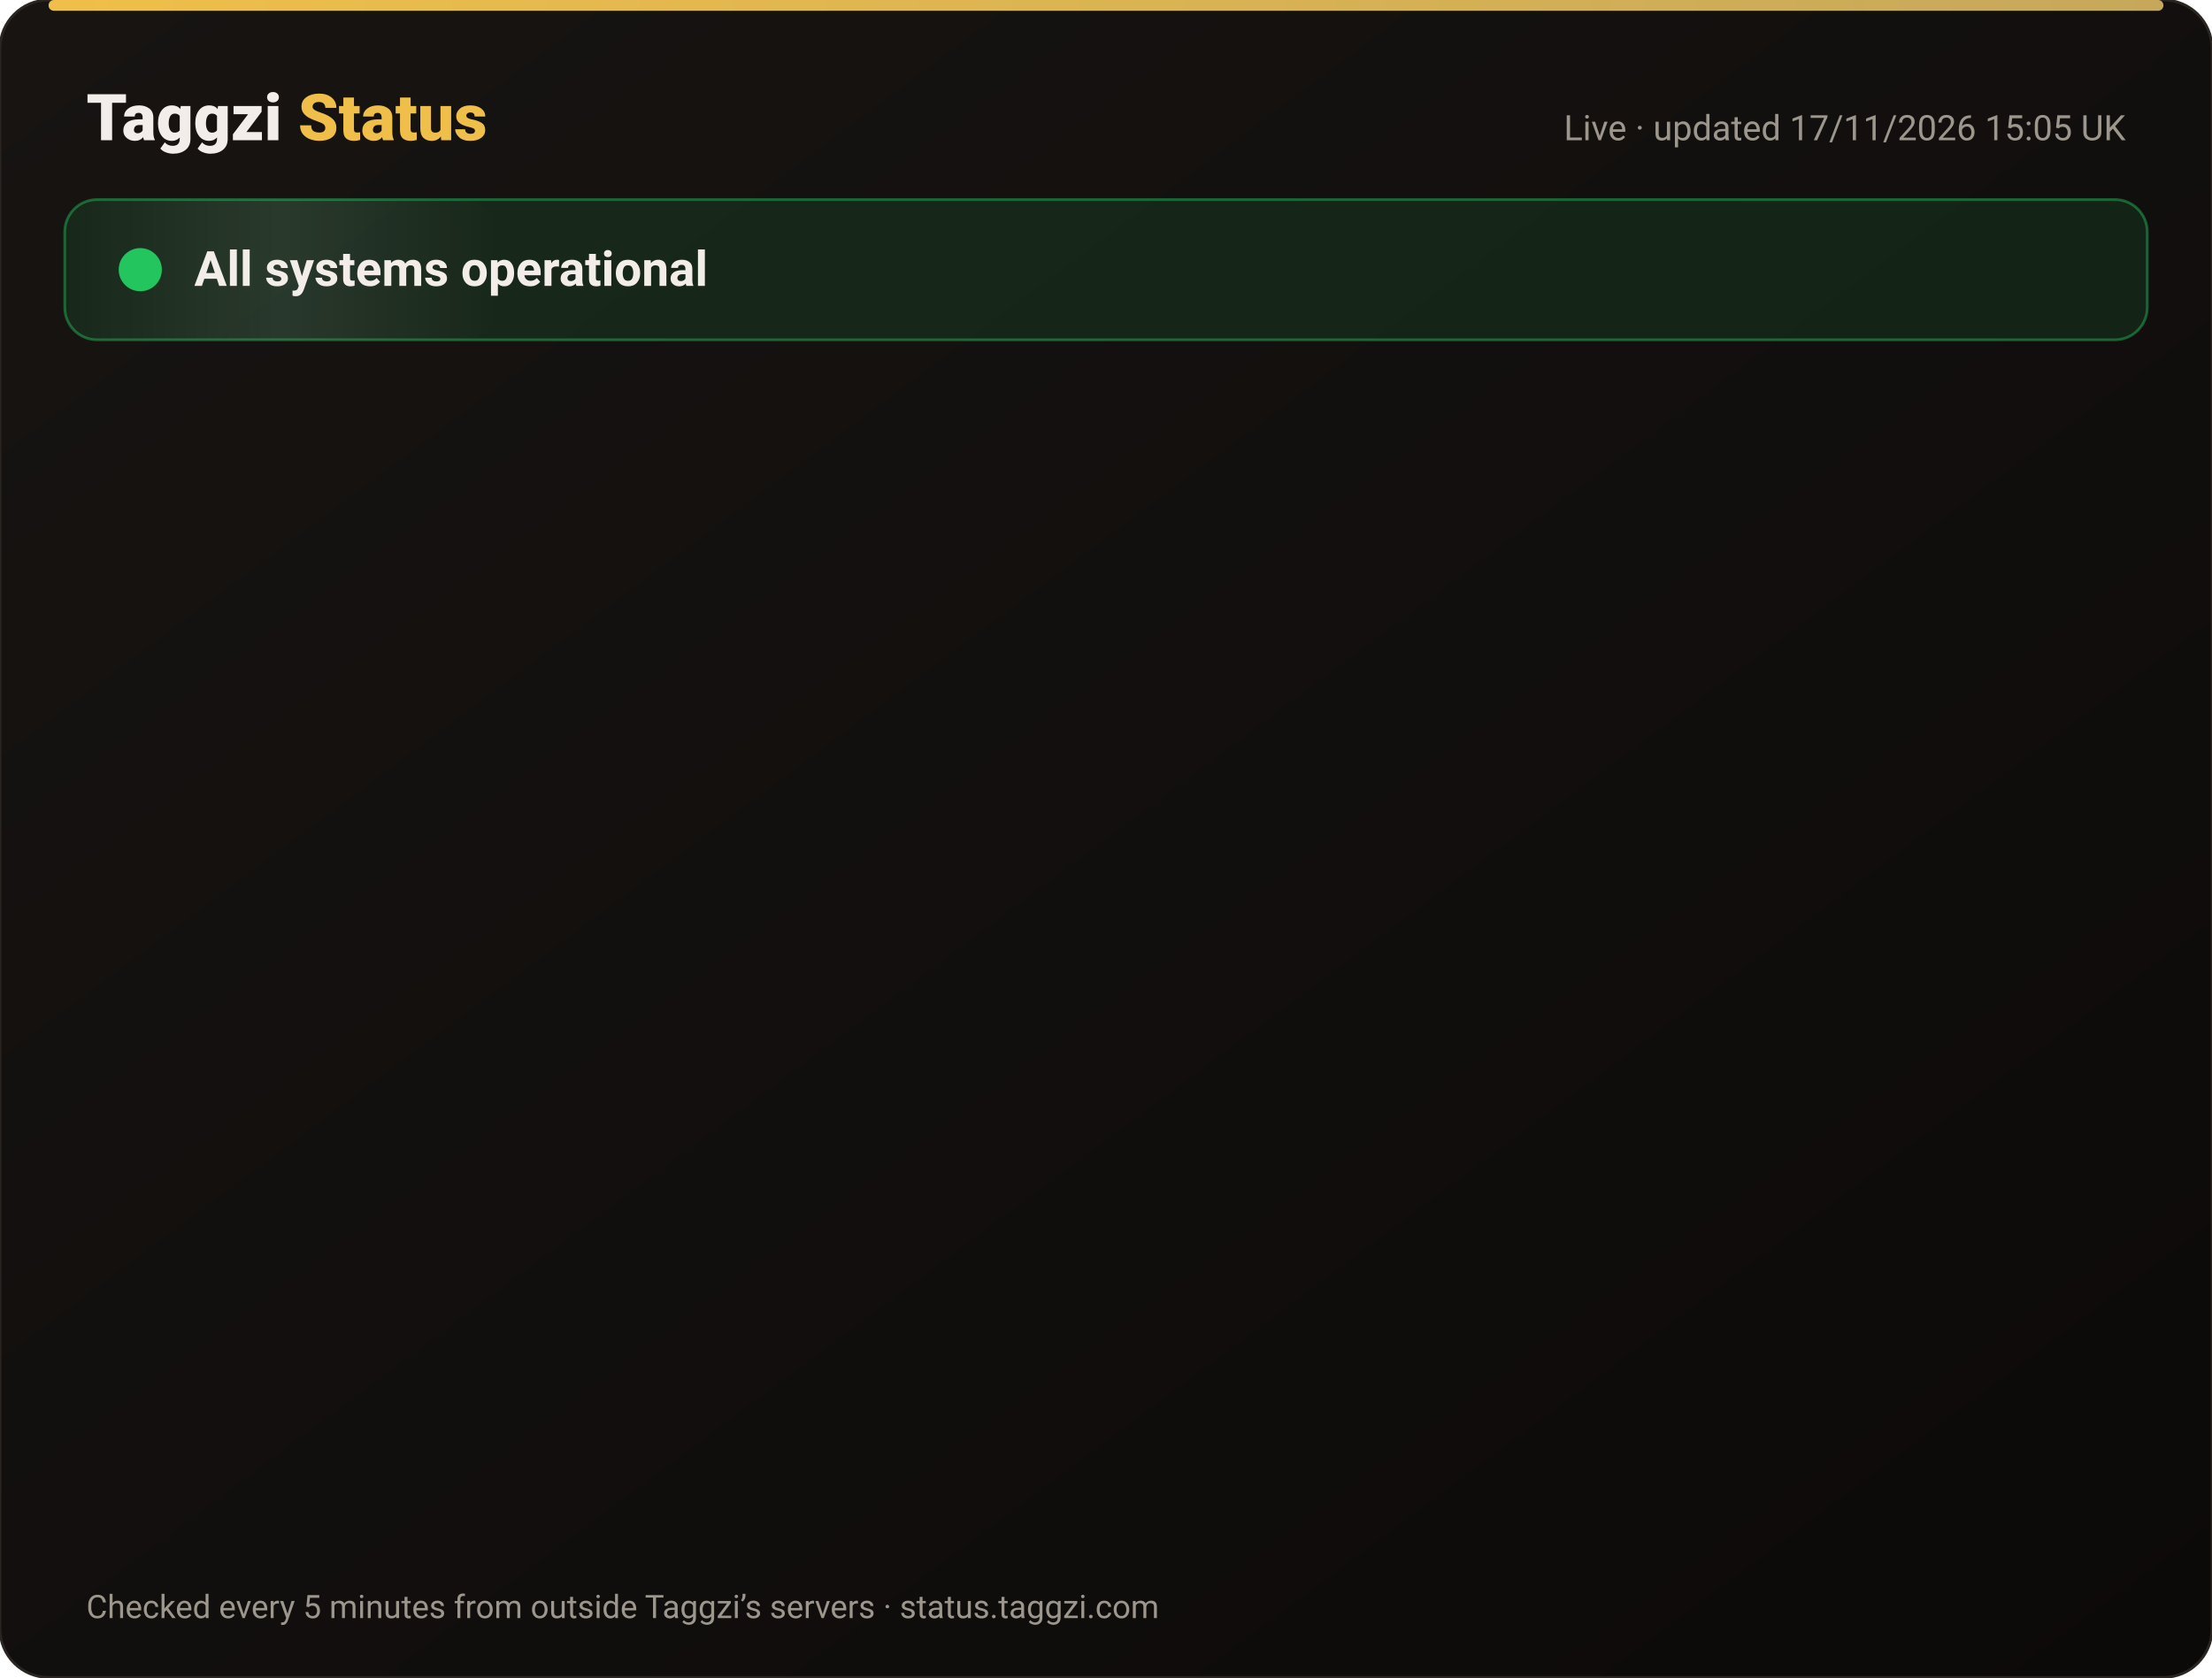
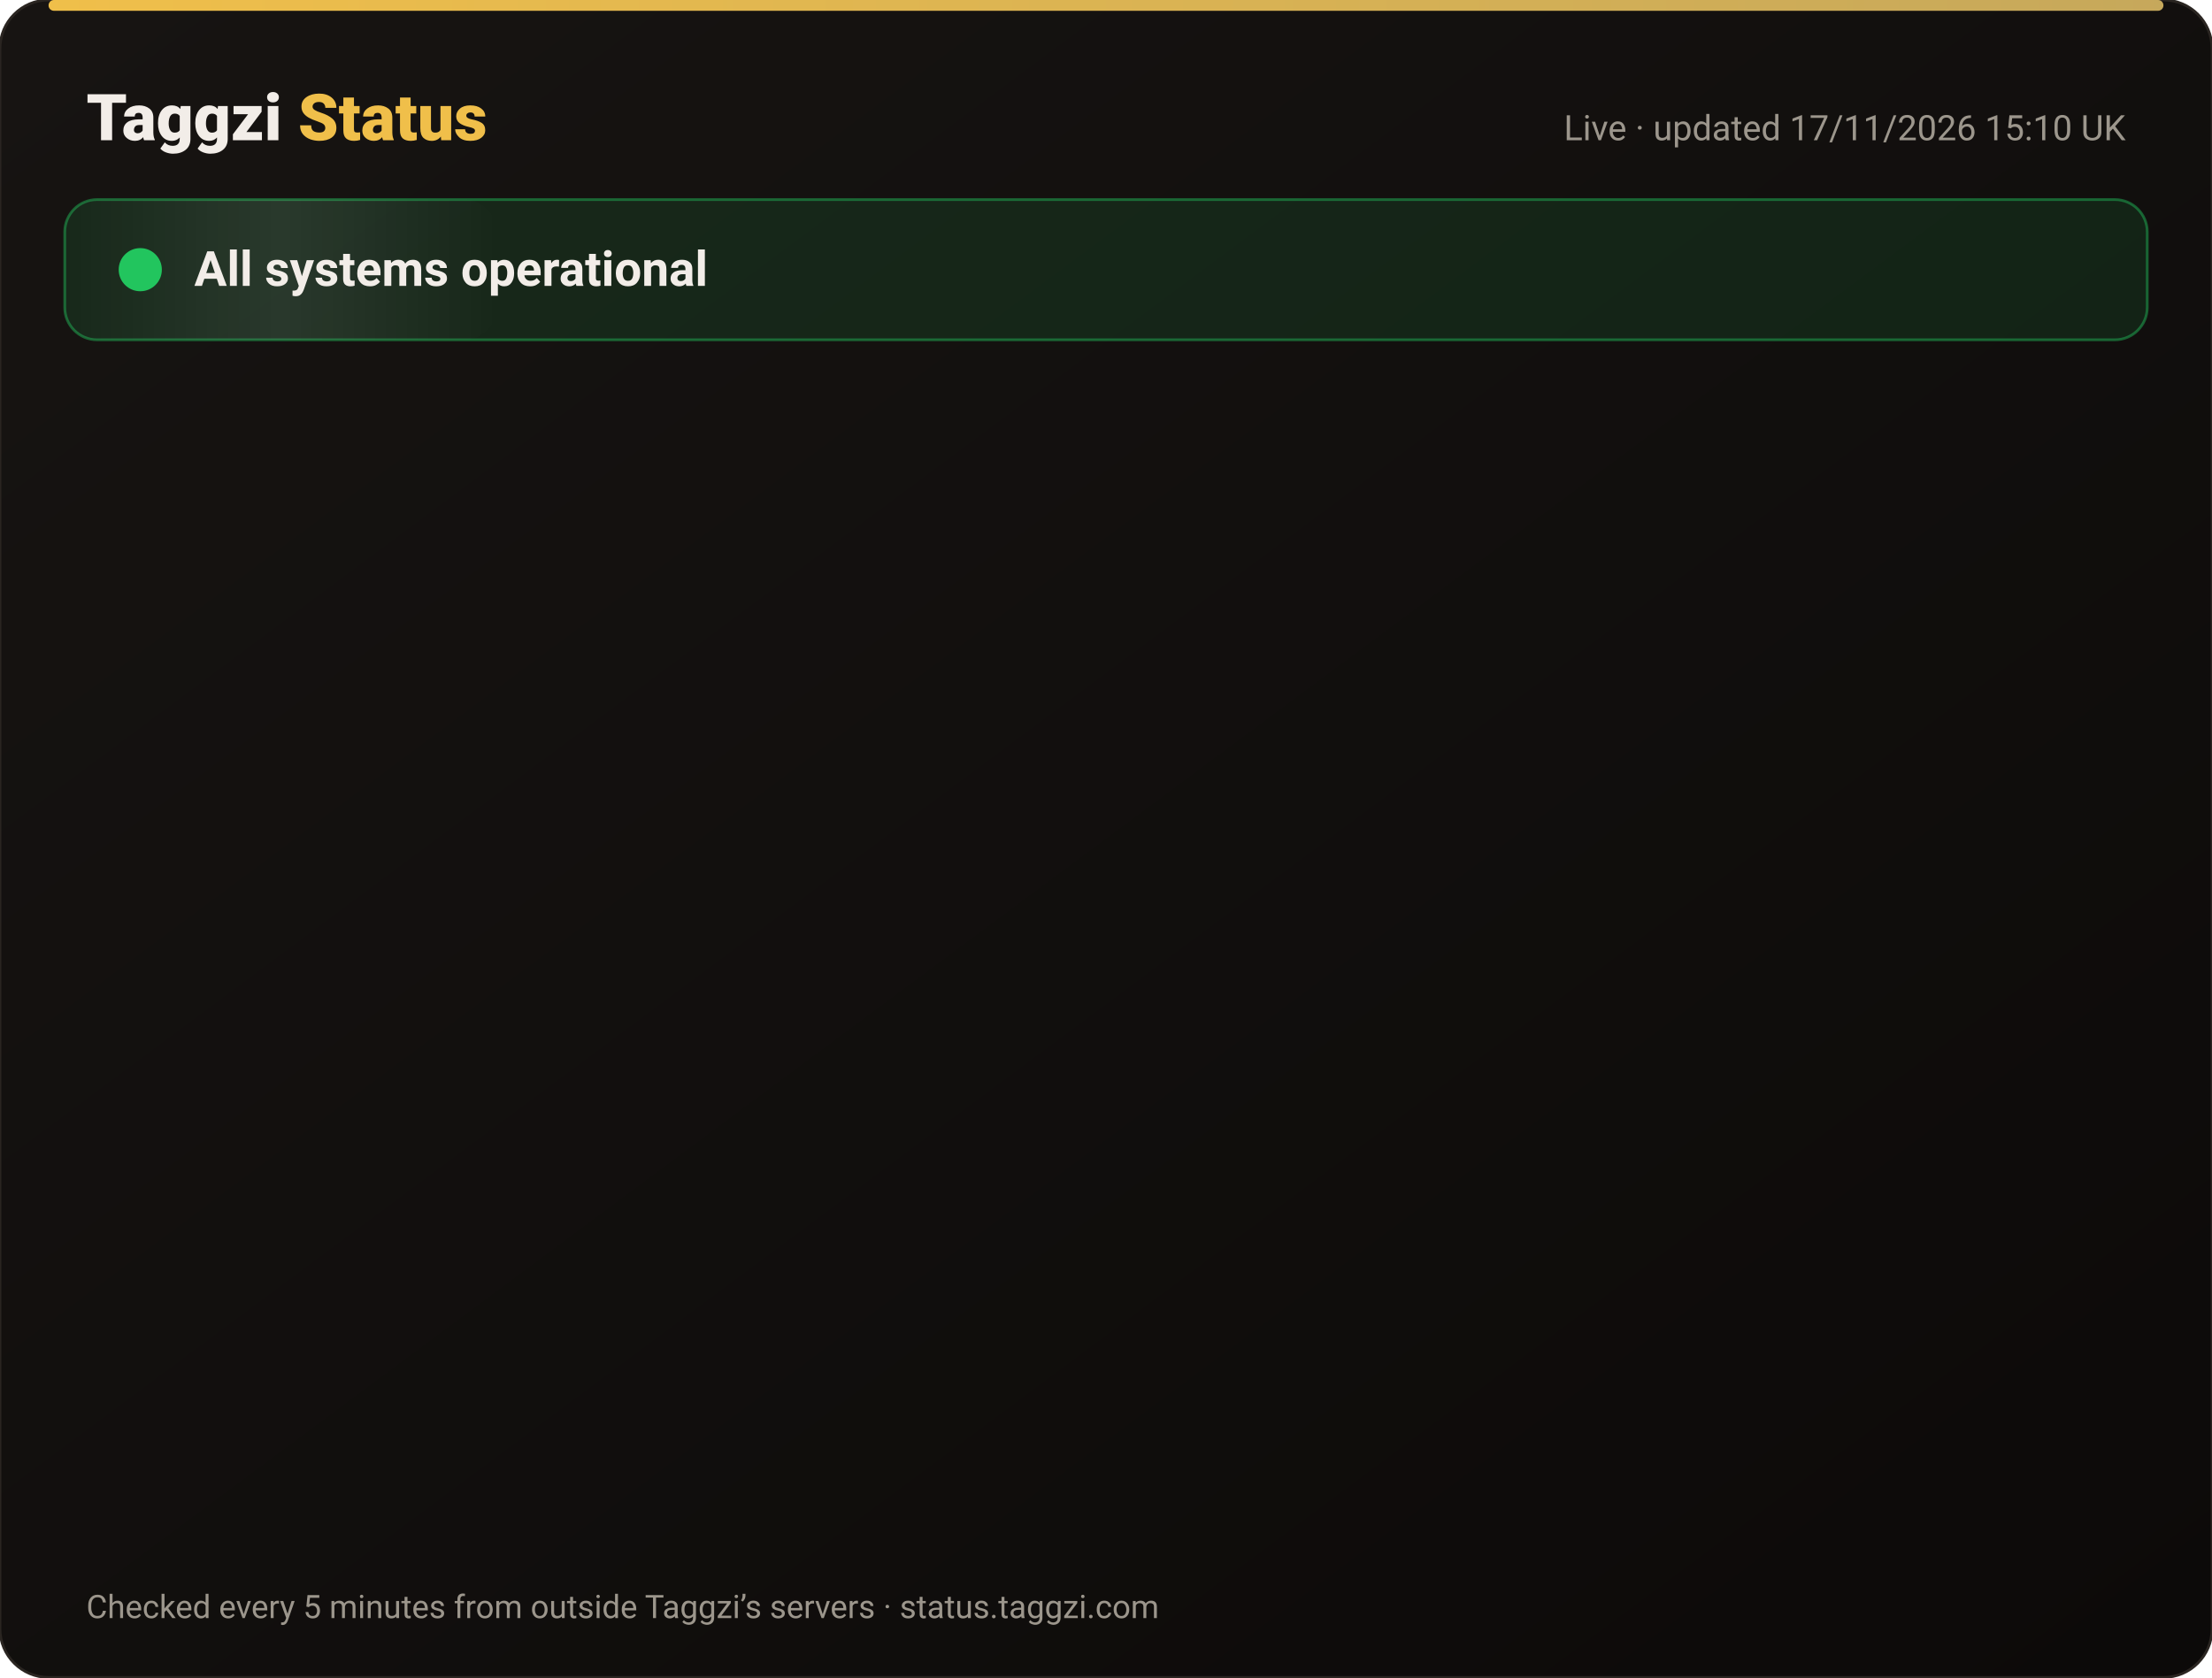
<svg xmlns="http://www.w3.org/2000/svg" width="820" height="622" viewBox="0 0 820 622" font-family="-apple-system,Segoe UI,Roboto,Helvetica,Arial,sans-serif">
  <defs>
    <linearGradient id="bg" x1="0" y1="0" x2="1" y2="1">
      <stop offset="0" stop-color="#171412" />
      <stop offset="1" stop-color="#0C0A09" />
    </linearGradient>
    <linearGradient id="gold" x1="0" x2="1">
      <stop offset="0" stop-color="#F0BF4A" />
      <stop offset="1" stop-color="#c6a85b" />
    </linearGradient>
    <linearGradient id="shine" x1="0" x2="1">
      <stop offset="0" stop-color="#fff" stop-opacity="0" />
      <stop offset=".5" stop-color="#fff" stop-opacity=".08" />
      <stop offset="1" stop-color="#fff" stop-opacity="0" />
    </linearGradient>
  </defs>
  <rect width="820" height="622" rx="18" fill="url(#bg)" stroke="#2a2521" />
  <rect x="18" y="0" width="784" height="4" rx="2" fill="url(#gold)" />
  <text x="32" y="52" font-size="24" font-weight="800" fill="#F2EDE8">Taggzi <tspan fill="#F0BF4A">Status</tspan>
  </text>
-   <text x="788" y="52" font-size="13" fill="#9C968C" text-anchor="end">Live · updated 17/11/2026 15:05 UK</text>
+   <text x="788" y="52" font-size="13" fill="#9C968C" text-anchor="end">Live · updated 17/11/2026 15:10 UK</text>
  <rect x="24" y="74" width="772" height="52" rx="12" fill="#22c55e" fill-opacity=".12" stroke="#22c55e" stroke-opacity=".45" />
  <rect x="24" y="74" width="160" height="52" rx="12" fill="url(#shine)">
    <animate attributeName="x" from="-160" to="820" dur="4s" repeatCount="indefinite" />
  </rect>
  <circle cx="52" cy="100" r="7" fill="#22c55e" />
  <circle cx="52" cy="100" r="7" fill="none" stroke="#22c55e" stroke-width="2">
    <animate attributeName="r" values="7;15;7" dur="2s" repeatCount="indefinite" />
    <animate attributeName="opacity" values=".9;0;.9" dur="2s" repeatCount="indefinite" />
  </circle>
  <text x="72" y="106" font-size="18" font-weight="700" fill="#F2EDE8">All systems operational</text>
  <g opacity="0">
    <animate attributeName="opacity" from="0" to="1" begin="0.00s" dur=".6s" fill="freeze" />
    <line x1="32" y1="188" x2="788" y2="188" stroke="#2a2521" />
    <circle cx="44" cy="166" r="6" fill="#22c55e">
      <animate attributeName="opacity" values="1;.45;1" dur="2.4s" begin="0.00s" repeatCount="indefinite" />
    </circle>
    <text x="62" y="171" font-size="15" font-weight="650" fill="#F2EDE8">Website</text>
    <text x="630" y="171" font-size="13" fill="#9C968C" text-anchor="end">99.97% uptime</text>
    <rect x="648" y="154" width="140" height="24" rx="12" fill="#22c55e" fill-opacity=".14" stroke="#22c55e" stroke-opacity=".5" />
    <text x="718" y="171" font-size="12" font-weight="700" fill="#22c55e" text-anchor="middle">Operational</text>
  </g>
  <g opacity="0">
    <animate attributeName="opacity" from="0" to="1" begin="0.15s" dur=".6s" fill="freeze" />
    <line x1="32" y1="234" x2="788" y2="234" stroke="#2a2521" />
    <circle cx="44" cy="212" r="6" fill="#22c55e">
      <animate attributeName="opacity" values="1;.45;1" dur="2.4s" begin="0.15s" repeatCount="indefinite" />
    </circle>
    <text x="62" y="217" font-size="15" font-weight="650" fill="#F2EDE8">Tag scans</text>
    <text x="630" y="217" font-size="13" fill="#9C968C" text-anchor="end">99.97% uptime</text>
    <rect x="648" y="200" width="140" height="24" rx="12" fill="#22c55e" fill-opacity=".14" stroke="#22c55e" stroke-opacity=".5" />
    <text x="718" y="217" font-size="12" font-weight="700" fill="#22c55e" text-anchor="middle">Operational</text>
  </g>
  <g opacity="0">
    <animate attributeName="opacity" from="0" to="1" begin="0.30s" dur=".6s" fill="freeze" />
    <line x1="32" y1="280" x2="788" y2="280" stroke="#2a2521" />
    <circle cx="44" cy="258" r="6" fill="#22c55e">
      <animate attributeName="opacity" values="1;.45;1" dur="2.4s" begin="0.30s" repeatCount="indefinite" />
    </circle>
    <text x="62" y="263" font-size="15" font-weight="650" fill="#F2EDE8">Manual tag lookup</text>
    <text x="630" y="263" font-size="13" fill="#9C968C" text-anchor="end">99.97% uptime</text>
    <rect x="648" y="246" width="140" height="24" rx="12" fill="#22c55e" fill-opacity=".14" stroke="#22c55e" stroke-opacity=".5" />
    <text x="718" y="263" font-size="12" font-weight="700" fill="#22c55e" text-anchor="middle">Operational</text>
  </g>
  <g opacity="0">
    <animate attributeName="opacity" from="0" to="1" begin="0.45s" dur=".6s" fill="freeze" />
    <line x1="32" y1="326" x2="788" y2="326" stroke="#2a2521" />
    <circle cx="44" cy="304" r="6" fill="#22c55e">
      <animate attributeName="opacity" values="1;.45;1" dur="2.4s" begin="0.45s" repeatCount="indefinite" />
    </circle>
    <text x="62" y="309" font-size="15" font-weight="650" fill="#F2EDE8">App &amp; login</text>
    <text x="630" y="309" font-size="13" fill="#9C968C" text-anchor="end">99.97% uptime</text>
    <rect x="648" y="292" width="140" height="24" rx="12" fill="#22c55e" fill-opacity=".14" stroke="#22c55e" stroke-opacity=".5" />
    <text x="718" y="309" font-size="12" font-weight="700" fill="#22c55e" text-anchor="middle">Operational</text>
  </g>
  <g opacity="0">
    <animate attributeName="opacity" from="0" to="1" begin="0.60s" dur=".6s" fill="freeze" />
    <line x1="32" y1="372" x2="788" y2="372" stroke="#2a2521" />
    <circle cx="44" cy="350" r="6" fill="#22c55e">
      <animate attributeName="opacity" values="1;.45;1" dur="2.4s" begin="0.60s" repeatCount="indefinite" />
    </circle>
    <text x="62" y="355" font-size="15" font-weight="650" fill="#F2EDE8">Community alerts</text>
    <text x="630" y="355" font-size="13" fill="#9C968C" text-anchor="end">99.97% uptime</text>
    <rect x="648" y="338" width="140" height="24" rx="12" fill="#22c55e" fill-opacity=".14" stroke="#22c55e" stroke-opacity=".5" />
    <text x="718" y="355" font-size="12" font-weight="700" fill="#22c55e" text-anchor="middle">Operational</text>
  </g>
  <g opacity="0">
    <animate attributeName="opacity" from="0" to="1" begin="0.75s" dur=".6s" fill="freeze" />
    <line x1="32" y1="418" x2="788" y2="418" stroke="#2a2521" />
    <circle cx="44" cy="396" r="6" fill="#22c55e">
      <animate attributeName="opacity" values="1;.45;1" dur="2.4s" begin="0.75s" repeatCount="indefinite" />
    </circle>
    <text x="62" y="401" font-size="15" font-weight="650" fill="#F2EDE8">Private calling</text>
    <text x="630" y="401" font-size="13" fill="#9C968C" text-anchor="end">99.97% uptime</text>
    <rect x="648" y="384" width="140" height="24" rx="12" fill="#22c55e" fill-opacity=".14" stroke="#22c55e" stroke-opacity=".5" />
    <text x="718" y="401" font-size="12" font-weight="700" fill="#22c55e" text-anchor="middle">Operational</text>
  </g>
  <g opacity="0">
    <animate attributeName="opacity" from="0" to="1" begin="0.90s" dur=".6s" fill="freeze" />
    <line x1="32" y1="464" x2="788" y2="464" stroke="#2a2521" />
    <circle cx="44" cy="442" r="6" fill="#22c55e">
      <animate attributeName="opacity" values="1;.45;1" dur="2.4s" begin="0.90s" repeatCount="indefinite" />
    </circle>
    <text x="62" y="447" font-size="15" font-weight="650" fill="#F2EDE8">Payments</text>
    <text x="630" y="447" font-size="13" fill="#9C968C" text-anchor="end">99.97% uptime</text>
    <rect x="648" y="430" width="140" height="24" rx="12" fill="#22c55e" fill-opacity=".14" stroke="#22c55e" stroke-opacity=".5" />
    <text x="718" y="447" font-size="12" font-weight="700" fill="#22c55e" text-anchor="middle">Operational</text>
  </g>
  <g opacity="0">
    <animate attributeName="opacity" from="0" to="1" begin="1.05s" dur=".6s" fill="freeze" />
    <line x1="32" y1="510" x2="788" y2="510" stroke="#2a2521" />
    <circle cx="44" cy="488" r="6" fill="#22c55e">
      <animate attributeName="opacity" values="1;.45;1" dur="2.4s" begin="1.05s" repeatCount="indefinite" />
    </circle>
    <text x="62" y="493" font-size="15" font-weight="650" fill="#F2EDE8">Email &amp; support</text>
    <text x="630" y="493" font-size="13" fill="#9C968C" text-anchor="end">99.97% uptime</text>
    <rect x="648" y="476" width="140" height="24" rx="12" fill="#22c55e" fill-opacity=".14" stroke="#22c55e" stroke-opacity=".5" />
    <text x="718" y="493" font-size="12" font-weight="700" fill="#22c55e" text-anchor="middle">Operational</text>
  </g>
  <g opacity="0">
    <animate attributeName="opacity" from="0" to="1" begin="1.20s" dur=".6s" fill="freeze" />
    <line x1="32" y1="556" x2="788" y2="556" stroke="#2a2521" />
    <circle cx="44" cy="534" r="6" fill="#22c55e">
      <animate attributeName="opacity" values="1;.45;1" dur="2.4s" begin="1.20s" repeatCount="indefinite" />
    </circle>
    <text x="62" y="539" font-size="15" font-weight="650" fill="#F2EDE8">Secure connection (SSL)</text>
    <text x="630" y="539" font-size="13" fill="#9C968C" text-anchor="end">100.00% uptime</text>
    <rect x="648" y="522" width="140" height="24" rx="12" fill="#22c55e" fill-opacity=".14" stroke="#22c55e" stroke-opacity=".5" />
    <text x="718" y="539" font-size="12" font-weight="700" fill="#22c55e" text-anchor="middle">Operational</text>
  </g>
  <text x="32" y="600" font-size="12" fill="#9C968C">Checked every 5 minutes from outside Taggzi’s servers · status.taggzi.com</text>
</svg>
